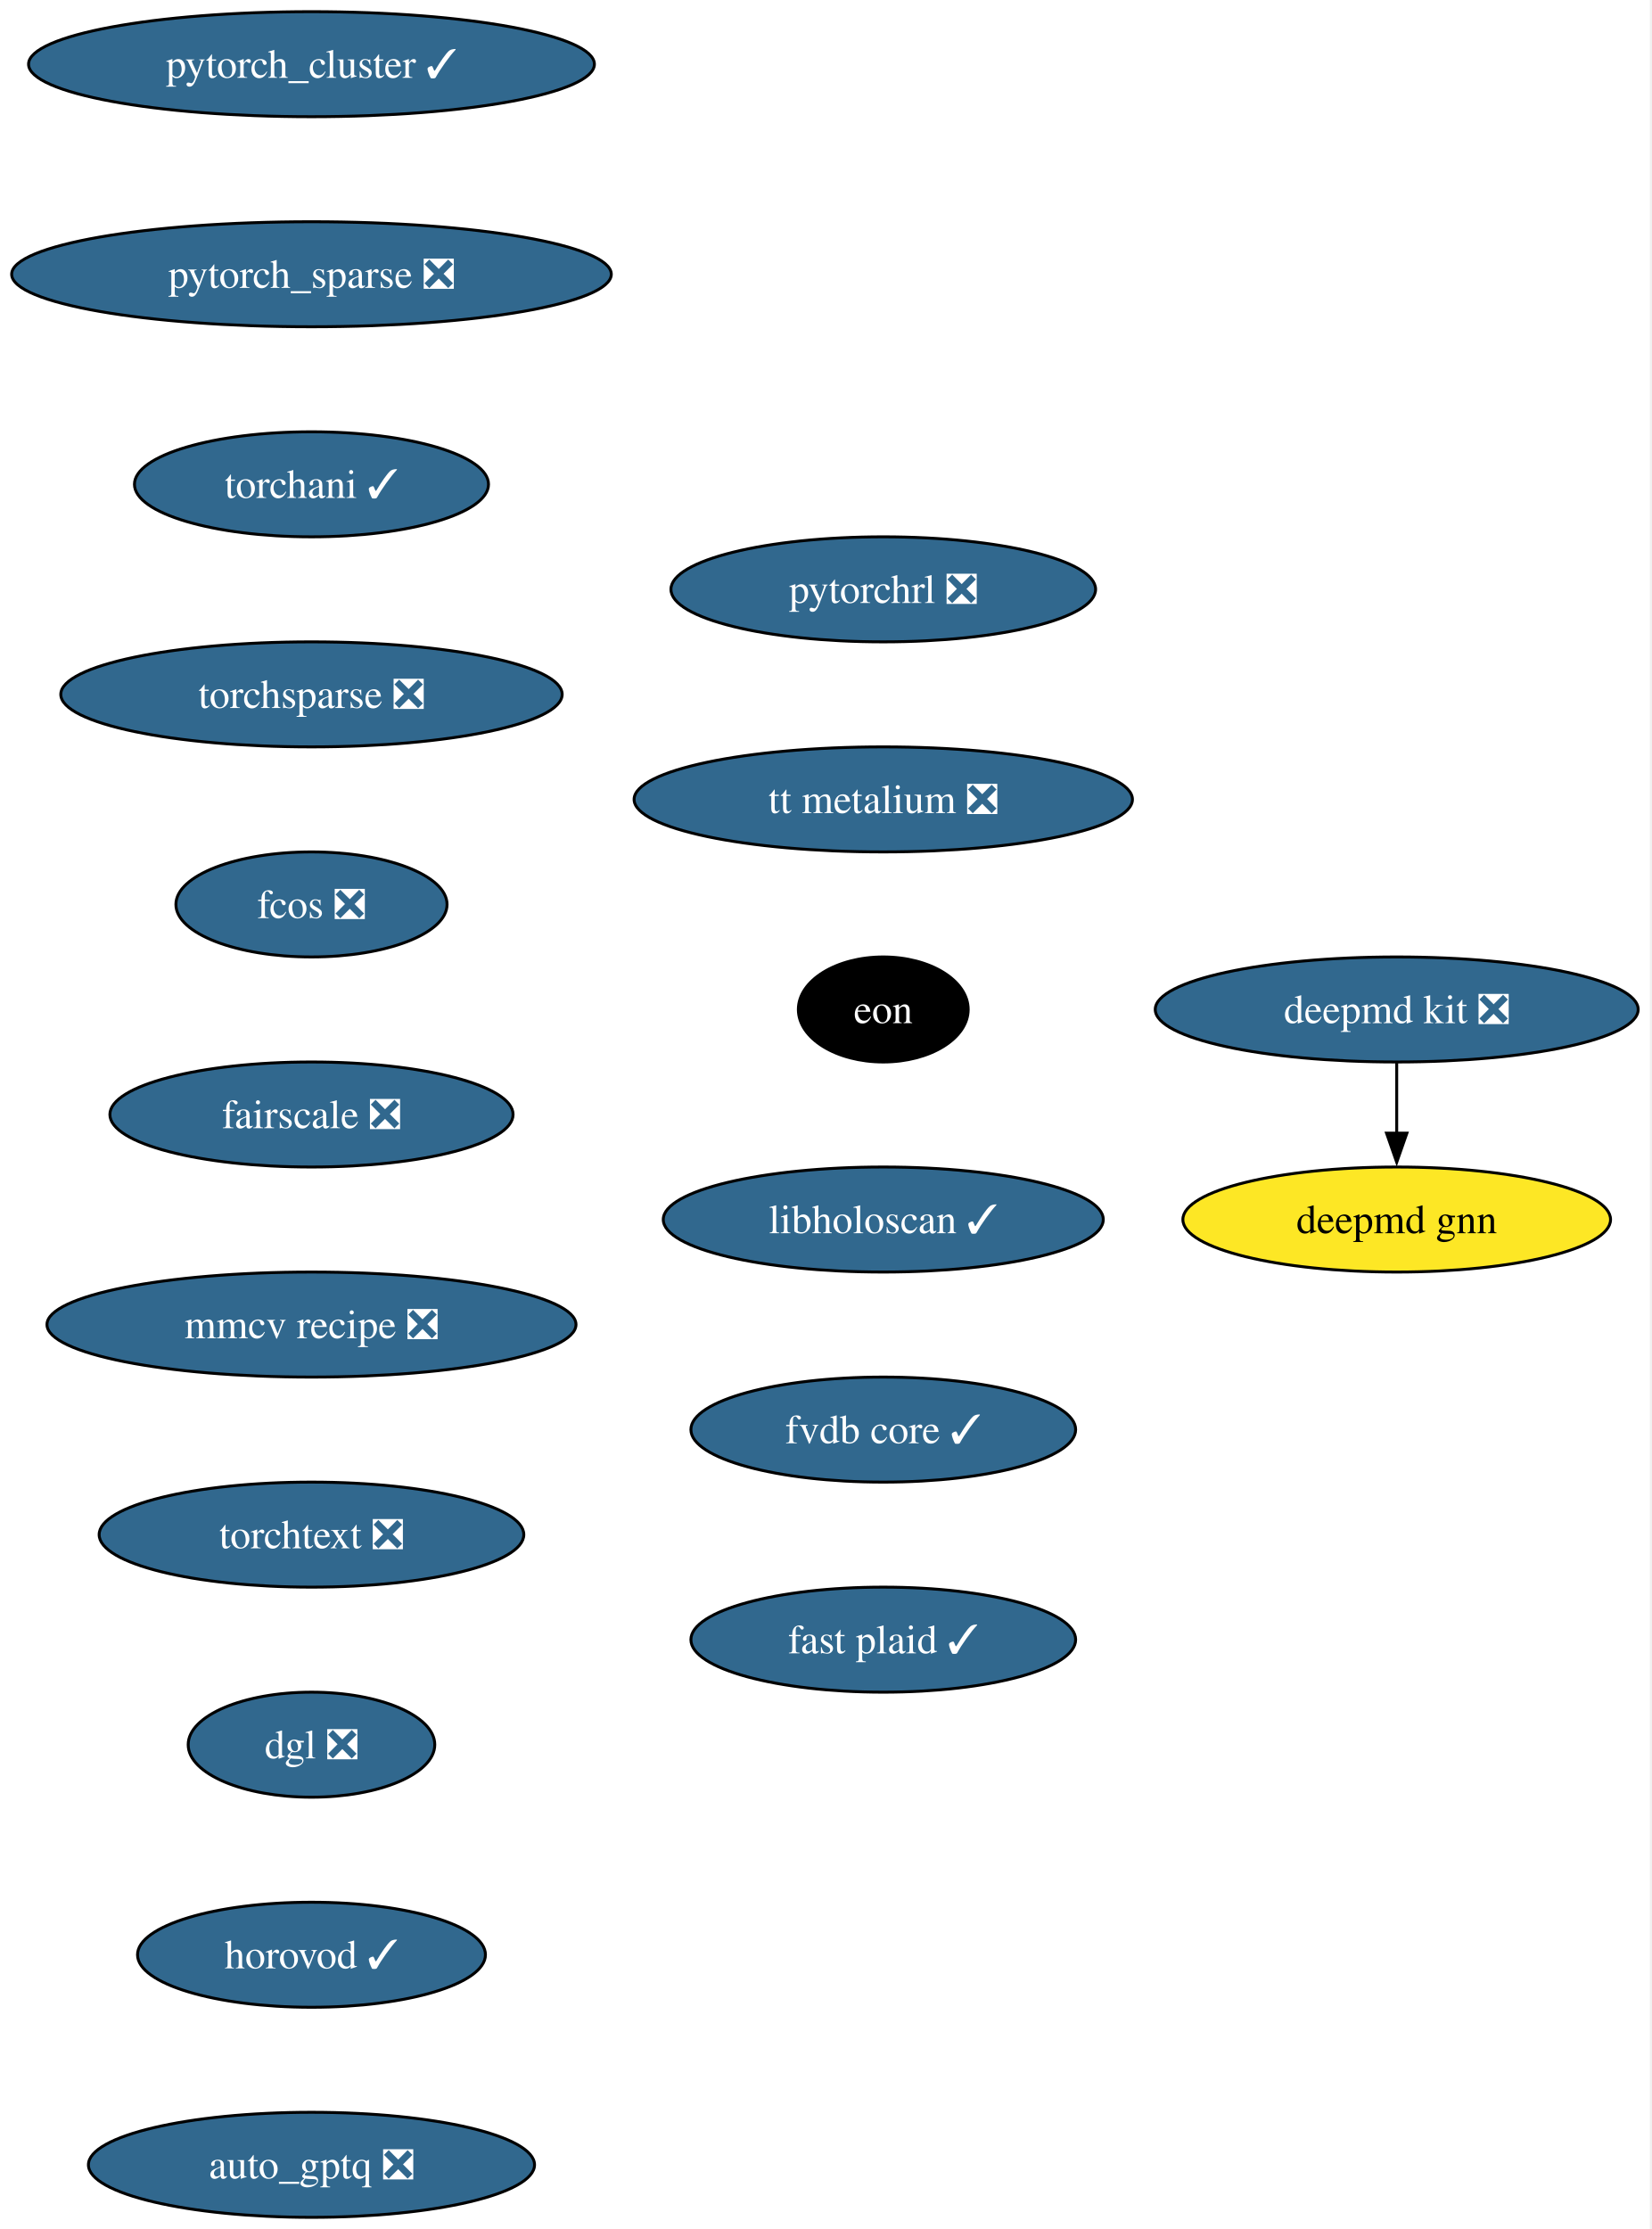
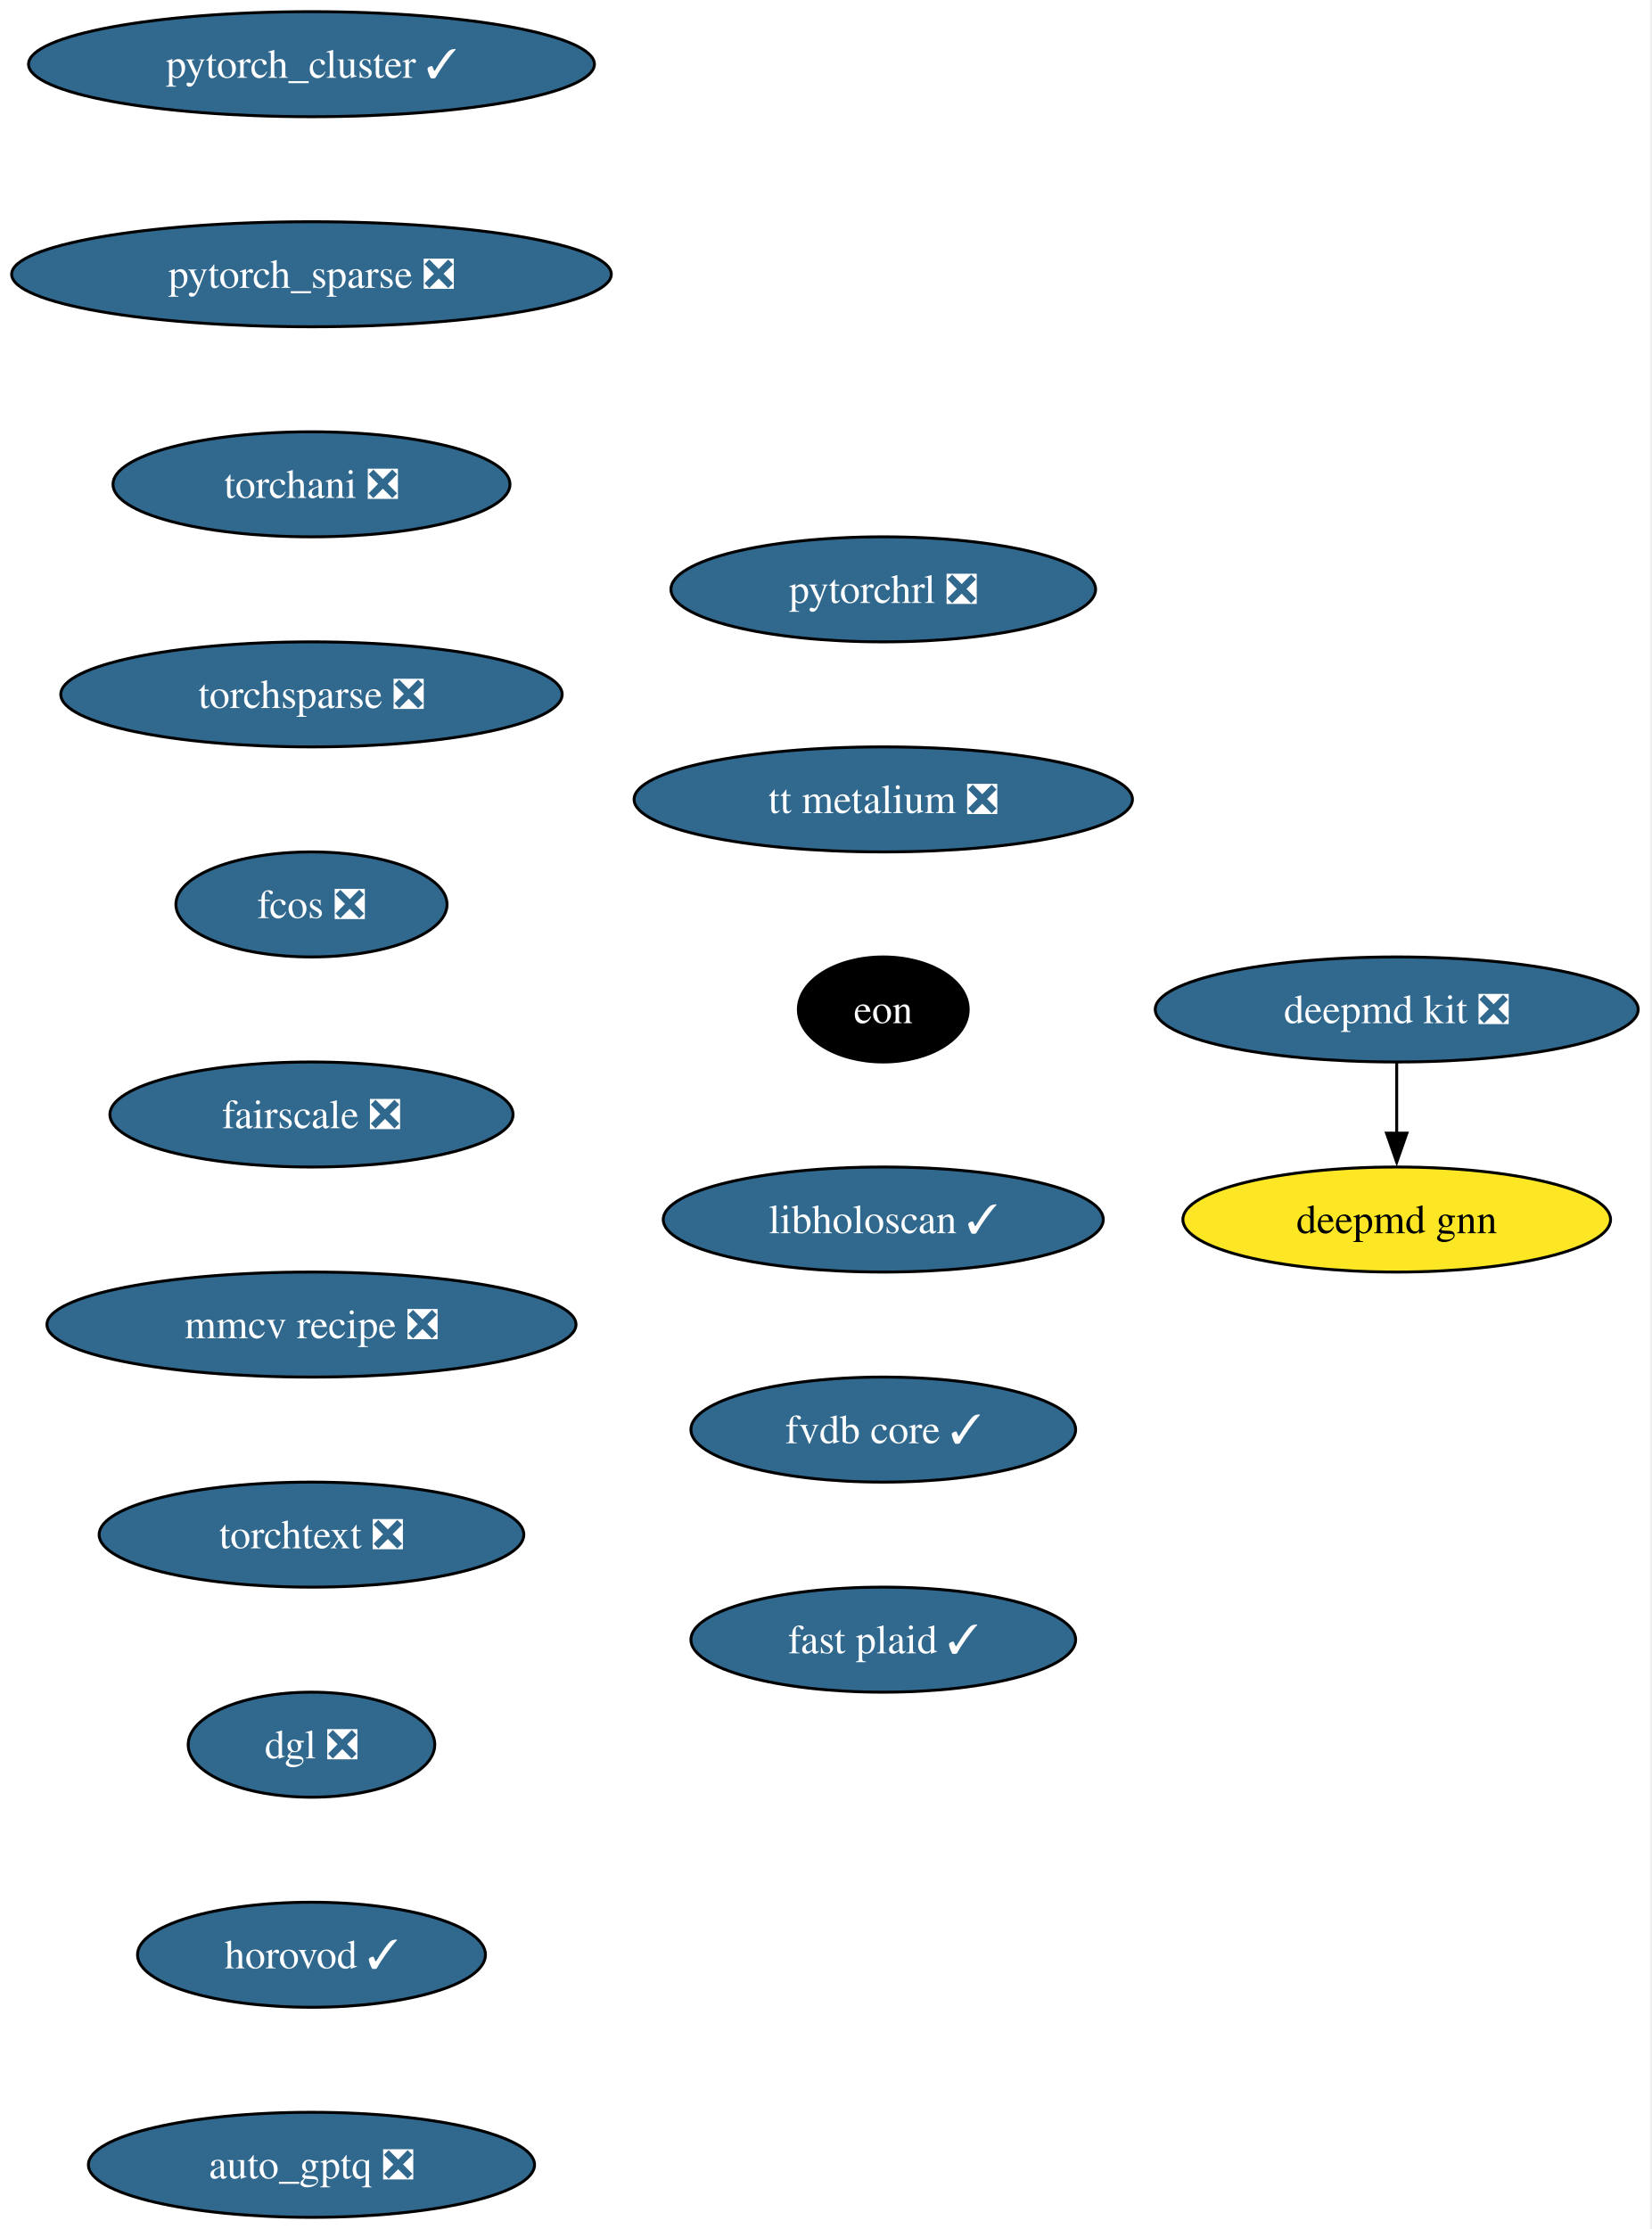
<svg xmlns="http://www.w3.org/2000/svg" xmlns:xlink="http://www.w3.org/1999/xlink" width="566pt" height="764pt" viewBox="0.00 0.00 566.00 764.00">
  <g id="graph0" class="graph" transform="scale(1 1) rotate(0) translate(4 760)">
    <polygon fill="white" stroke="none" points="-4,4 -4,-760 561.54,-760 561.54,4 -4,4" />
    <g id="node1" class="node">
      <g id="a_node1">
        <a xlink:href="https://github.com/conda-forge/deepmd-kit-feedstock/pull/134" xlink:title="deepmd kit ❎">
          <ellipse fill="#31688e" stroke="black" cx="474.77" cy="-414" rx="82.77" ry="18" />
          <text xml:space="preserve" text-anchor="middle" x="474.77" y="-409.32" font-family="Times,serif" font-size="14.00" fill="white">deepmd kit ❎</text>
        </a>
      </g>
    </g>
    <g id="node2" class="node">
      <g id="a_node2">
        <a xlink:href="https://github.com/conda-forge/deepmd-gnn-feedstock" xlink:title="deepmd gnn">
          <ellipse fill="#fde725" stroke="black" cx="474.77" cy="-342" rx="73.3" ry="18" />
          <text xml:space="preserve" text-anchor="middle" x="474.77" y="-337.32" font-family="Times,serif" font-size="14.00">deepmd gnn</text>
        </a>
      </g>
    </g>
    <g id="edge1" class="edge">
      <path fill="none" stroke="black" d="M474.77,-395.7C474.77,-388.41 474.77,-379.73 474.77,-371.54" />
      <polygon fill="black" stroke="black" points="478.27,-371.62 474.77,-361.62 471.27,-371.62 478.27,-371.62" />
    </g>
    <g id="node3" class="node">
      <g id="a_node3">
        <a xlink:href="https://github.com/conda-forge/pytorch_cluster-feedstock/pull/69" xlink:title="pytorch_cluster ✓">
          <ellipse fill="#31688e" stroke="black" cx="102.77" cy="-738" rx="96.98" ry="18" />
          <text xml:space="preserve" text-anchor="middle" x="102.77" y="-733.33" font-family="Times,serif" font-size="14.00" fill="white">pytorch_cluster ✓</text>
        </a>
      </g>
    </g>
    <g id="node4" class="node">
      <g id="a_node4">
        <a xlink:href="https://github.com/conda-forge/pytorch_sparse-feedstock/pull/80" xlink:title="pytorch_sparse ❎">
          <ellipse fill="#31688e" stroke="black" cx="102.77" cy="-666" rx="102.77" ry="18" />
          <text xml:space="preserve" text-anchor="middle" x="102.77" y="-661.33" font-family="Times,serif" font-size="14.00" fill="white">pytorch_sparse ❎</text>
        </a>
      </g>
    </g>
    <g id="node5" class="node">
      <g id="a_node5">
-         <a xlink:href="https://github.com/conda-forge/torchani-feedstock/pull/63" xlink:title="torchani ✓">
-           <ellipse fill="#31688e" stroke="black" cx="102.77" cy="-594" rx="60.68" ry="18" />
-           <text xml:space="preserve" text-anchor="middle" x="102.77" y="-589.33" font-family="Times,serif" font-size="14.00" fill="white">torchani ✓</text>
+         <a xlink:href="https://github.com/conda-forge/torchani-feedstock/pull/63" xlink:title="torchani ❎">
+           <ellipse fill="#31688e" stroke="black" cx="102.77" cy="-594" rx="68.04" ry="18" />
+           <text xml:space="preserve" text-anchor="middle" x="102.77" y="-589.33" font-family="Times,serif" font-size="14.00" fill="white">torchani ❎</text>
        </a>
      </g>
    </g>
    <g id="node6" class="node">
      <g id="a_node6">
        <a xlink:href="https://github.com/conda-forge/torchsparse-feedstock/pull/48" xlink:title="torchsparse ❎">
          <ellipse fill="#31688e" stroke="black" cx="102.77" cy="-522" rx="85.93" ry="18" />
          <text xml:space="preserve" text-anchor="middle" x="102.77" y="-517.33" font-family="Times,serif" font-size="14.00" fill="white">torchsparse ❎</text>
        </a>
      </g>
    </g>
    <g id="node7" class="node">
      <g id="a_node7">
        <a xlink:href="https://github.com/conda-forge/fcos-feedstock/pull/32" xlink:title="fcos ❎">
          <ellipse fill="#31688e" stroke="black" cx="102.77" cy="-450" rx="46.47" ry="18" />
          <text xml:space="preserve" text-anchor="middle" x="102.77" y="-445.32" font-family="Times,serif" font-size="14.00" fill="white">fcos ❎</text>
        </a>
      </g>
    </g>
    <g id="node8" class="node">
      <g id="a_node8">
        <a xlink:href="https://github.com/conda-forge/fairscale-feedstock/pull/47" xlink:title="fairscale ❎">
          <ellipse fill="#31688e" stroke="black" cx="102.77" cy="-378" rx="69.1" ry="18" />
          <text xml:space="preserve" text-anchor="middle" x="102.77" y="-373.32" font-family="Times,serif" font-size="14.00" fill="white">fairscale ❎</text>
        </a>
      </g>
    </g>
    <g id="node9" class="node">
      <g id="a_node9">
        <a xlink:href="https://github.com/conda-forge/mmcv-recipe-feedstock/pull/53" xlink:title="mmcv recipe ❎">
          <ellipse fill="#31688e" stroke="black" cx="102.77" cy="-306" rx="90.67" ry="18" />
          <text xml:space="preserve" text-anchor="middle" x="102.77" y="-301.32" font-family="Times,serif" font-size="14.00" fill="white">mmcv recipe ❎</text>
        </a>
      </g>
    </g>
    <g id="node10" class="node">
      <g id="a_node10">
        <a xlink:href="https://github.com/conda-forge/torchtext-feedstock/pull/40" xlink:title="torchtext ❎">
          <ellipse fill="#31688e" stroke="black" cx="102.77" cy="-234" rx="72.78" ry="18" />
          <text xml:space="preserve" text-anchor="middle" x="102.77" y="-229.32" font-family="Times,serif" font-size="14.00" fill="white">torchtext ❎</text>
        </a>
      </g>
    </g>
    <g id="node11" class="node">
      <g id="a_node11">
        <a xlink:href="https://github.com/conda-forge/dgl-feedstock/pull/67" xlink:title="dgl ❎">
          <ellipse fill="#31688e" stroke="black" cx="102.77" cy="-162" rx="42.26" ry="18" />
          <text xml:space="preserve" text-anchor="middle" x="102.77" y="-157.32" font-family="Times,serif" font-size="14.00" fill="white">dgl ❎</text>
        </a>
      </g>
    </g>
    <g id="node12" class="node">
      <g id="a_node12">
        <a xlink:href="https://github.com/conda-forge/horovod-feedstock/pull/47" xlink:title="horovod ✓">
          <ellipse fill="#31688e" stroke="black" cx="102.77" cy="-90" rx="59.63" ry="18" />
          <text xml:space="preserve" text-anchor="middle" x="102.77" y="-85.33" font-family="Times,serif" font-size="14.00" fill="white">horovod ✓</text>
        </a>
      </g>
    </g>
    <g id="node13" class="node">
      <g id="a_node13">
        <a xlink:href="https://github.com/conda-forge/auto_gptq-feedstock/pull/24" xlink:title="auto_gptq ❎">
          <ellipse fill="#31688e" stroke="black" cx="102.77" cy="-18" rx="76.46" ry="18" />
          <text xml:space="preserve" text-anchor="middle" x="102.77" y="-13.32" font-family="Times,serif" font-size="14.00" fill="white">auto_gptq ❎</text>
        </a>
      </g>
    </g>
    <g id="node14" class="node">
      <g id="a_node14">
        <a xlink:href="https://github.com/conda-forge/pytorchrl-feedstock/pull/22" xlink:title="pytorchrl ❎">
          <ellipse fill="#31688e" stroke="black" cx="298.77" cy="-558" rx="72.78" ry="18" />
          <text xml:space="preserve" text-anchor="middle" x="298.77" y="-553.33" font-family="Times,serif" font-size="14.00" fill="white">pytorchrl ❎</text>
        </a>
      </g>
    </g>
    <g id="node15" class="node">
      <g id="a_node15">
        <a xlink:href="https://github.com/conda-forge/tt-metalium-feedstock/pull/24" xlink:title="tt metalium ❎">
          <ellipse fill="#31688e" stroke="black" cx="298.77" cy="-486" rx="85.41" ry="18" />
          <text xml:space="preserve" text-anchor="middle" x="298.77" y="-481.32" font-family="Times,serif" font-size="14.00" fill="white">tt metalium ❎</text>
        </a>
      </g>
    </g>
    <g id="node16" class="node">
      <g id="a_node16">
        <a xlink:href="https://github.com/conda-forge/eon-feedstock" xlink:title="eon">
          <ellipse fill="#000000" stroke="black" cx="298.77" cy="-414" rx="29.11" ry="18" />
          <text xml:space="preserve" text-anchor="middle" x="298.77" y="-409.32" font-family="Times,serif" font-size="14.00" fill="white">eon</text>
        </a>
      </g>
    </g>
    <g id="node17" class="node">
      <g id="a_node17">
        <a xlink:href="https://github.com/conda-forge/libholoscan-feedstock/pull/14" xlink:title="libholoscan ✓">
          <ellipse fill="#31688e" stroke="black" cx="298.77" cy="-342" rx="75.41" ry="18" />
          <text xml:space="preserve" text-anchor="middle" x="298.77" y="-337.32" font-family="Times,serif" font-size="14.00" fill="white">libholoscan ✓</text>
        </a>
      </g>
    </g>
    <g id="node18" class="node">
      <g id="a_node18">
        <a xlink:href="https://github.com/conda-forge/fvdb-core-feedstock/pull/38" xlink:title="fvdb core ✓">
          <ellipse fill="#31688e" stroke="black" cx="298.77" cy="-270" rx="65.94" ry="18" />
          <text xml:space="preserve" text-anchor="middle" x="298.77" y="-265.32" font-family="Times,serif" font-size="14.00" fill="white">fvdb core ✓</text>
        </a>
      </g>
    </g>
    <g id="node19" class="node">
      <g id="a_node19">
        <a xlink:href="https://github.com/conda-forge/fast-plaid-feedstock/pull/4" xlink:title="fast plaid ✓">
          <ellipse fill="#31688e" stroke="black" cx="298.77" cy="-198" rx="65.94" ry="18" />
          <text xml:space="preserve" text-anchor="middle" x="298.77" y="-193.32" font-family="Times,serif" font-size="14.00" fill="white">fast plaid ✓</text>
        </a>
      </g>
    </g>
  </g>
</svg>
